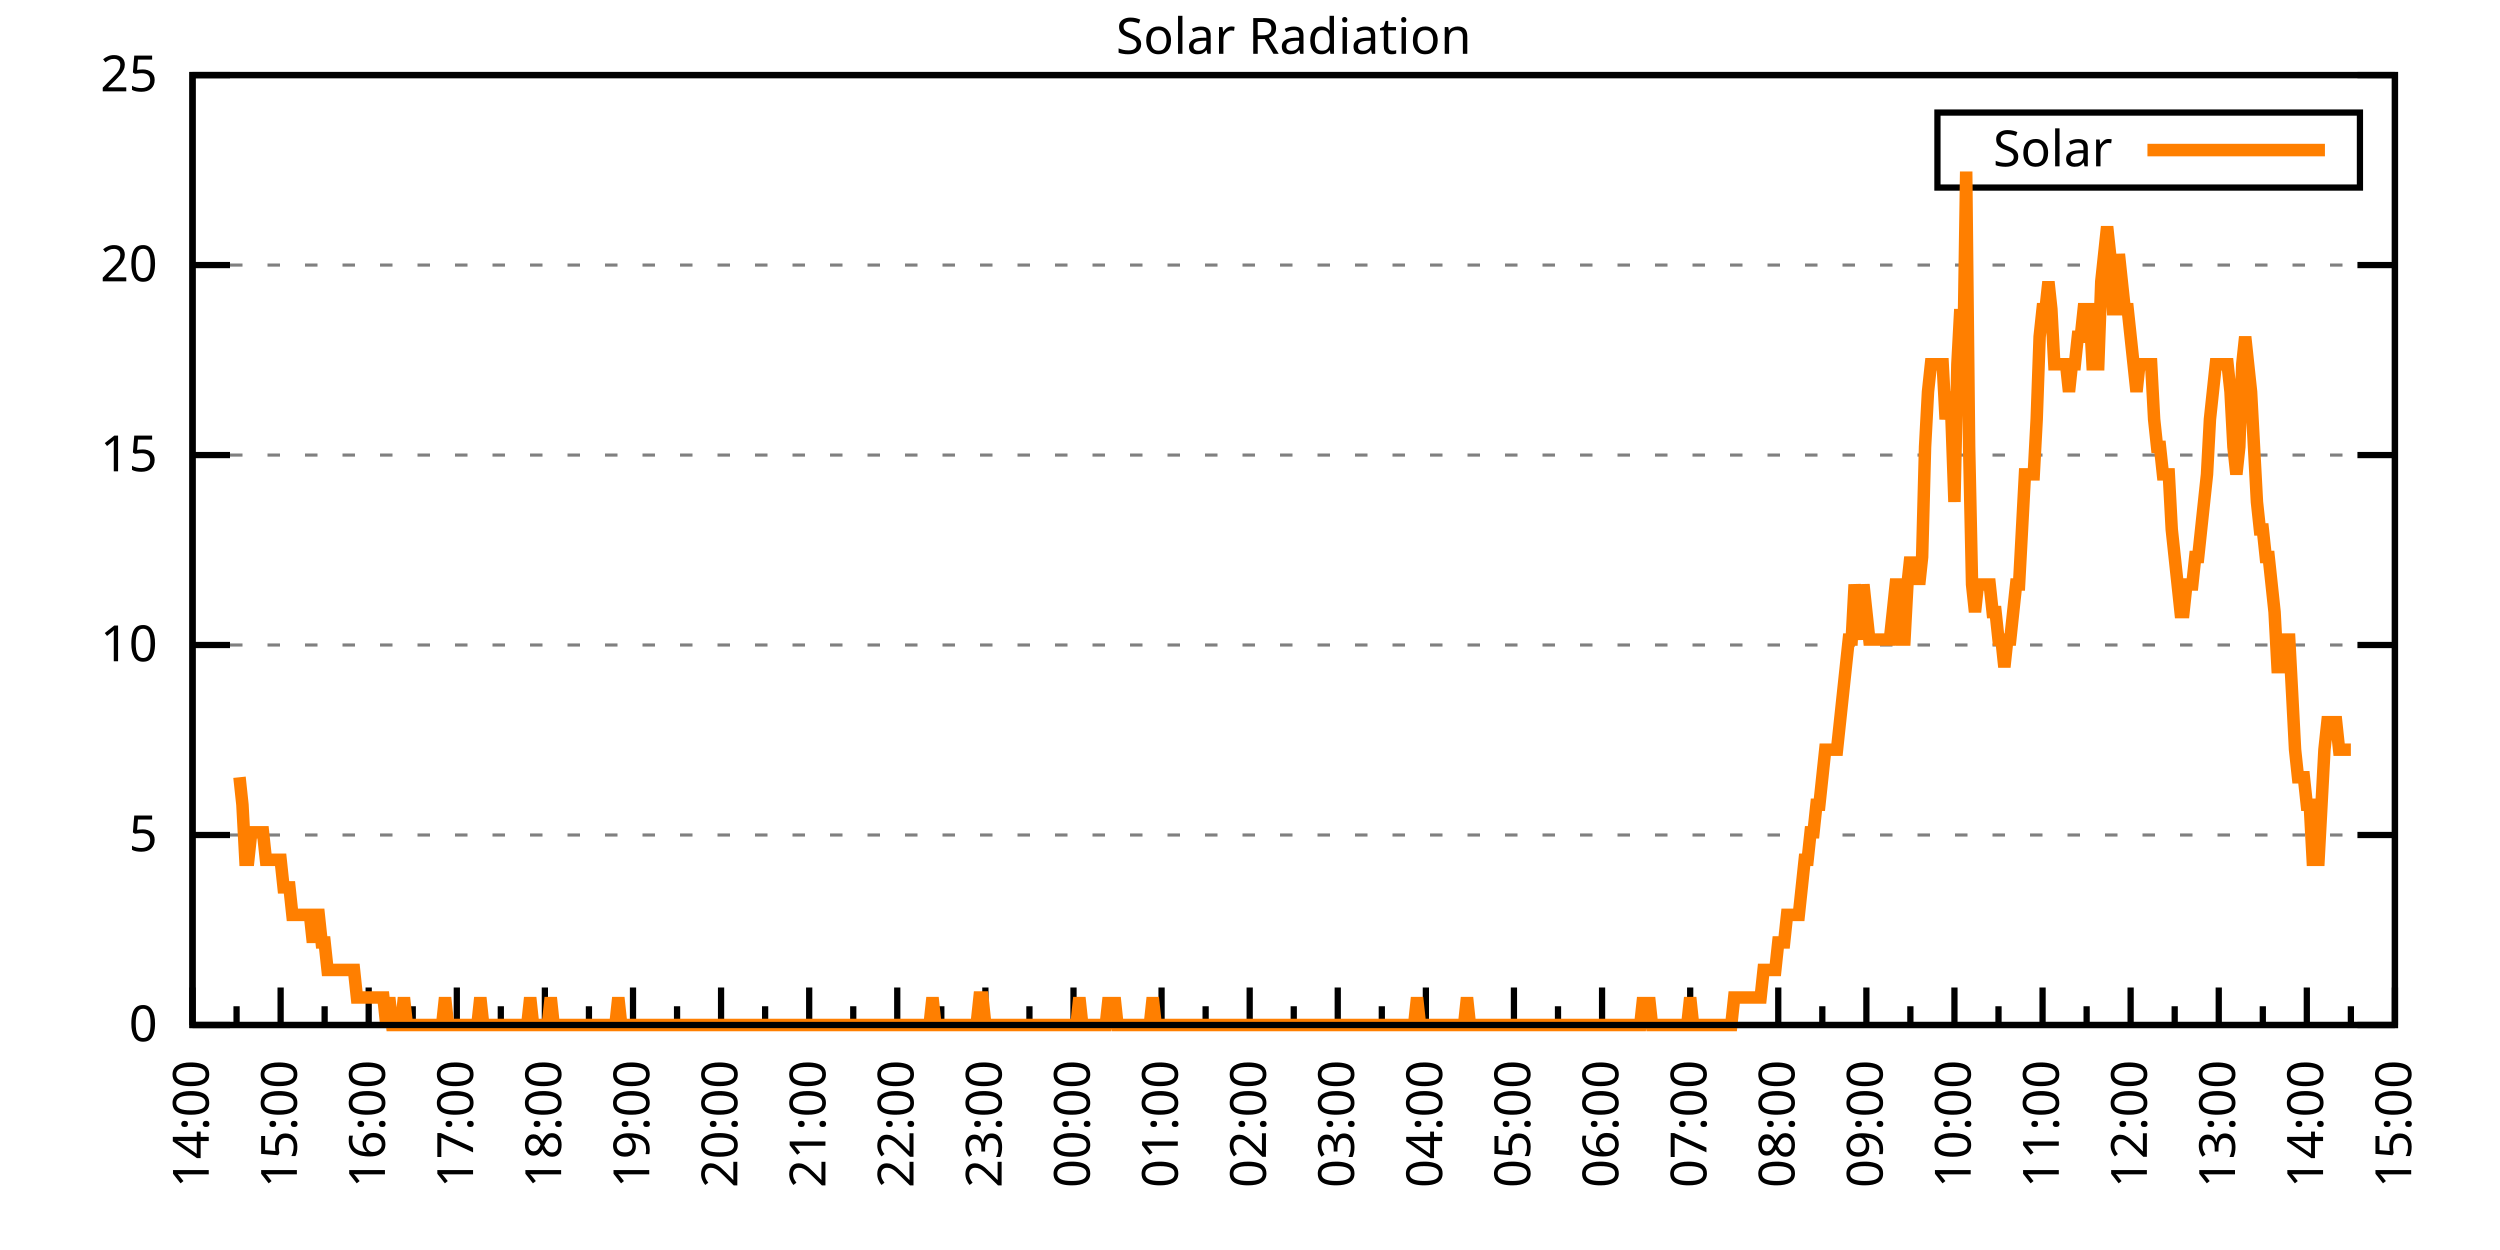
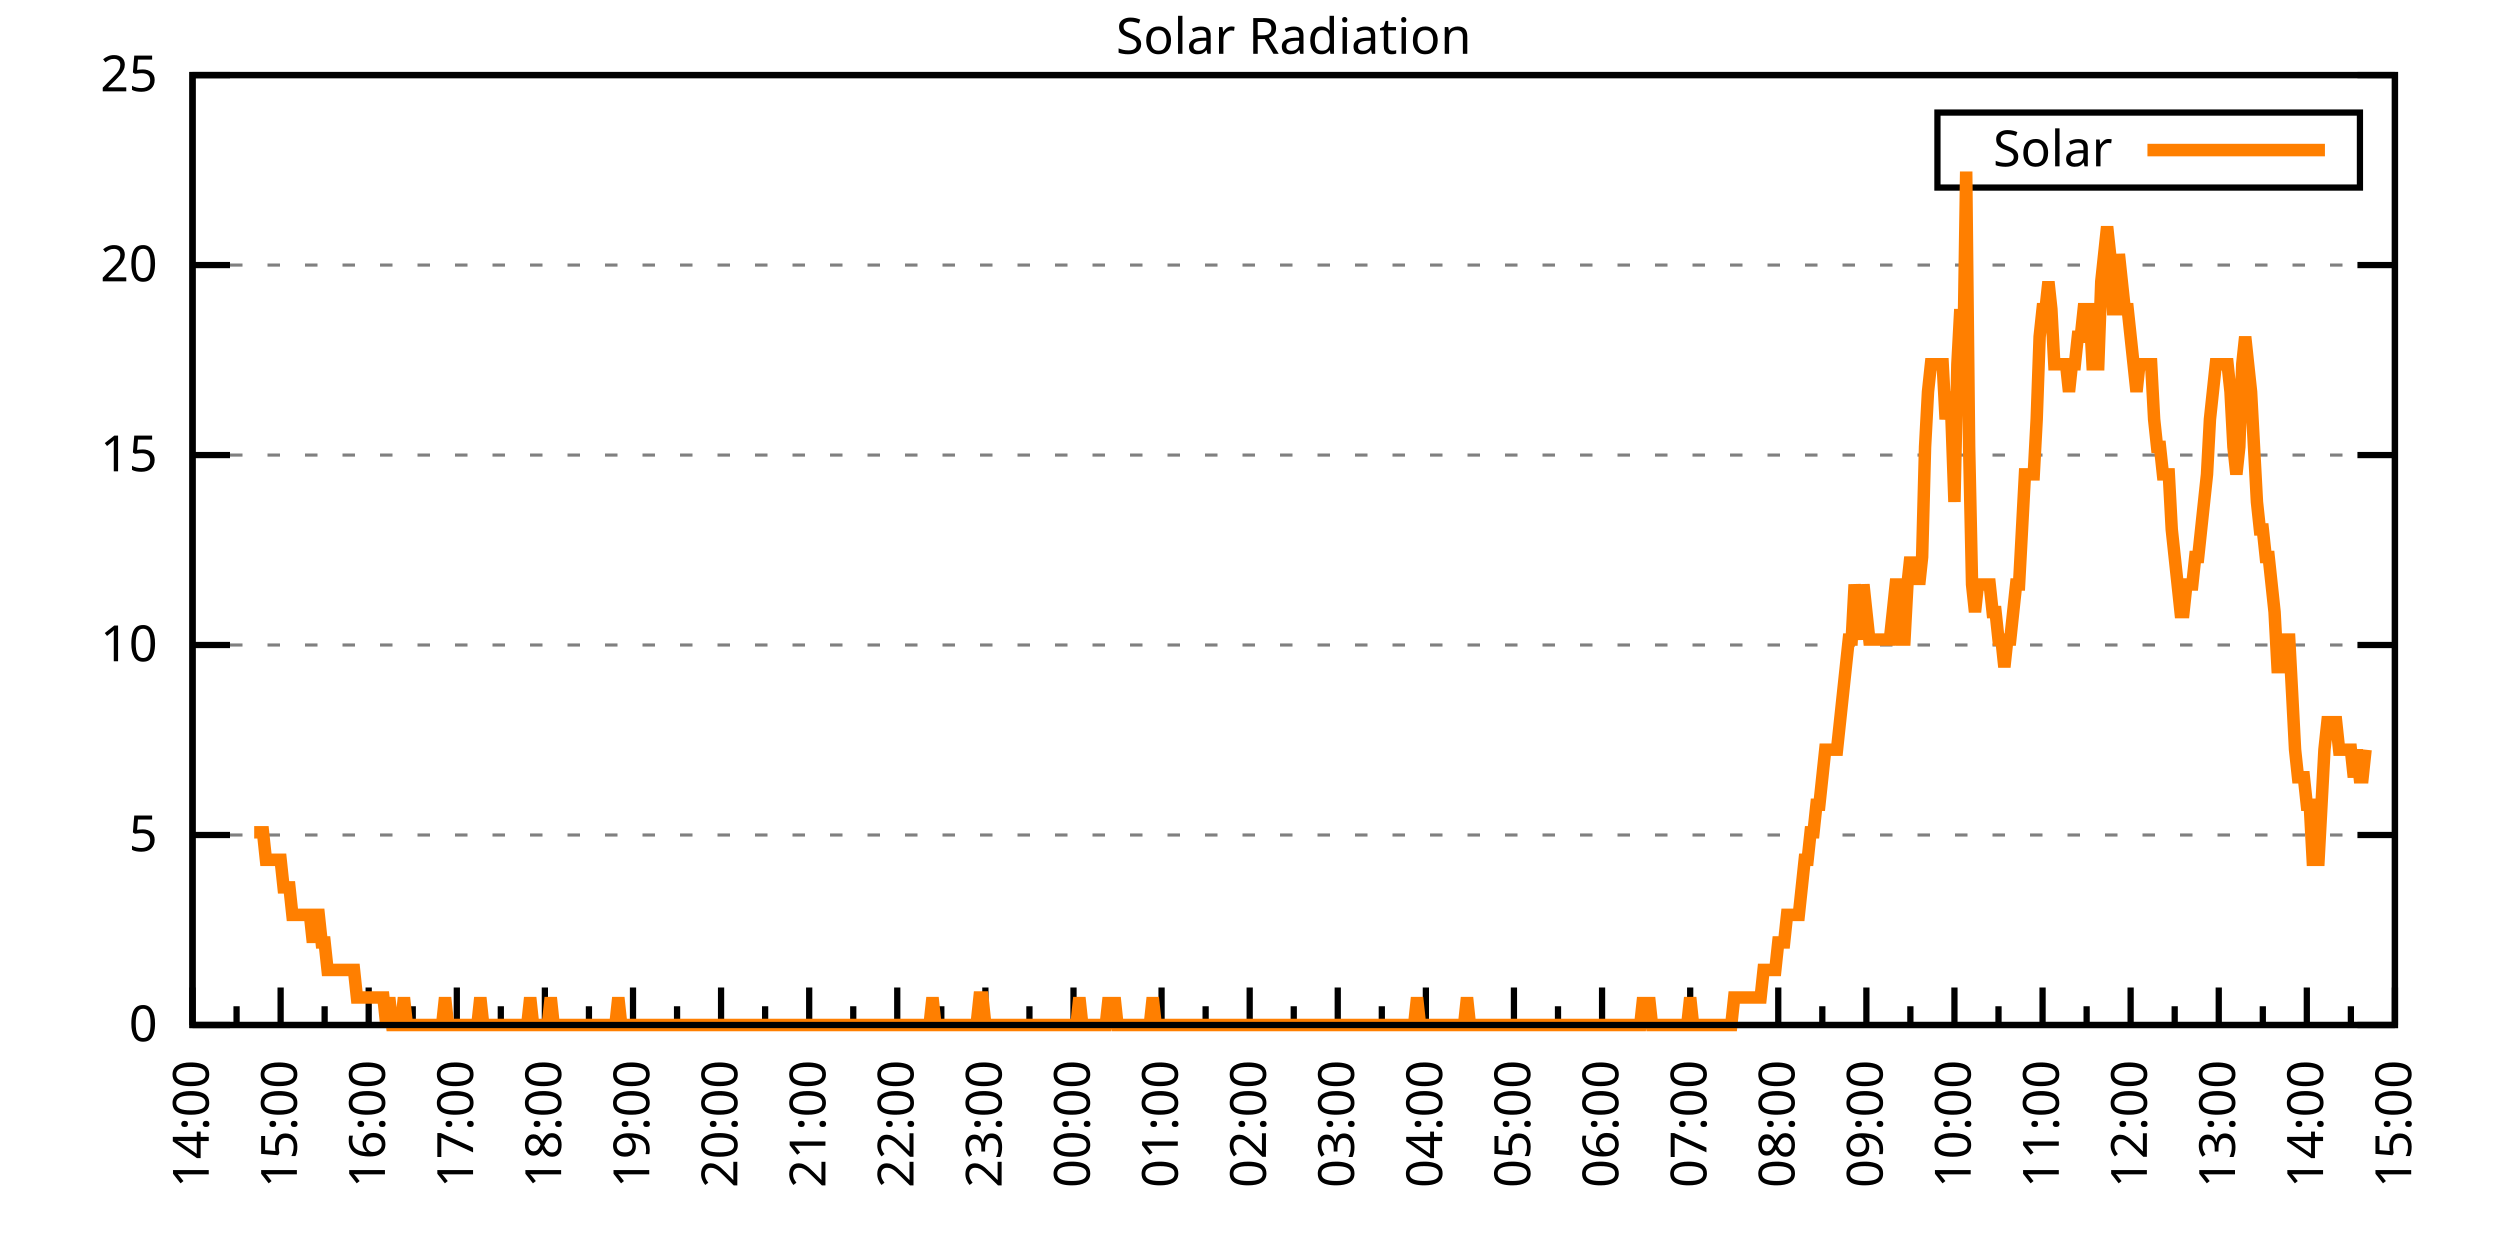
<svg xmlns="http://www.w3.org/2000/svg" xmlns:xlink="http://www.w3.org/1999/xlink" width="400" height="200" viewBox="0 0 400 200">
  <g id="gnuplot_canvas">
    <rect x="0" y="0" width="400" height="200" fill="none" />
    <defs>
      <circle id="gpDot" r="0.5" stroke-width="0.5" stroke="currentColor" />
      <path id="gpPt0" stroke-width="0.333" stroke="currentColor" d="M-1,0 h2 M0,-1 v2" />
      <path id="gpPt1" stroke-width="0.333" stroke="currentColor" d="M-1,-1 L1,1 M1,-1 L-1,1" />
      <path id="gpPt2" stroke-width="0.333" stroke="currentColor" d="M-1,0 L1,0 M0,-1 L0,1 M-1,-1 L1,1 M-1,1 L1,-1" />
      <rect id="gpPt3" stroke-width="0.333" stroke="currentColor" x="-1" y="-1" width="2" height="2" />
      <rect id="gpPt4" stroke-width="0.333" stroke="currentColor" fill="currentColor" x="-1" y="-1" width="2" height="2" />
      <circle id="gpPt5" stroke-width="0.333" stroke="currentColor" cx="0" cy="0" r="1" />
      <use xlink:href="#gpPt5" id="gpPt6" fill="currentColor" stroke="none" />
      <path id="gpPt7" stroke-width="0.333" stroke="currentColor" d="M0,-1.33 L-1.33,0.67 L1.33,0.67 z" />
      <use xlink:href="#gpPt7" id="gpPt8" fill="currentColor" stroke="none" />
      <use xlink:href="#gpPt7" id="gpPt9" stroke="currentColor" transform="rotate(180)" />
      <use xlink:href="#gpPt9" id="gpPt10" fill="currentColor" stroke="none" />
      <use xlink:href="#gpPt3" id="gpPt11" stroke="currentColor" transform="rotate(45)" />
      <use xlink:href="#gpPt11" id="gpPt12" fill="currentColor" stroke="none" />
      <path id="gpPt13" stroke-width="0.333" stroke="currentColor" d="M0,1.330 L1.265,0.411 L0.782,-1.067 L-0.782,-1.076 L-1.265,0.411 z" />
      <use xlink:href="#gpPt13" id="gpPt14" fill="currentColor" stroke="none" />
      <filter id="textbox" filterUnits="objectBoundingBox" x="0" y="0" height="1" width="1">
        <feFlood flood-color="white" flood-opacity="1" result="bgnd" />
        <feComposite in="SourceGraphic" in2="bgnd" operator="atop" />
      </filter>
      <filter id="greybox" filterUnits="objectBoundingBox" x="0" y="0" height="1" width="1">
        <feFlood flood-color="lightgrey" flood-opacity="1" result="grey" />
        <feComposite in="SourceGraphic" in2="grey" operator="atop" />
      </filter>
    </defs>
    <g fill="none" color="white" stroke="currentColor" stroke-width="1.00" stroke-linecap="butt" stroke-linejoin="miter">
</g>
    <g fill="none" color="black" stroke="currentColor" stroke-width="1.00" stroke-linecap="butt" stroke-linejoin="miter">
      <g stroke="none" shape-rendering="crispEdges">
        <polygon fill="rgb(255, 255, 255)" points="30.80,164.00 383.18,164.00 383.18,12.02 30.80,12.02 " />
      </g>
    </g>
    <g fill="none" color="black" stroke="currentColor" stroke-width="1.00" stroke-linecap="butt" stroke-linejoin="miter">
</g>
    <g fill="none" color="black" stroke="black" stroke-width="0.50" stroke-linecap="butt" stroke-linejoin="miter">
</g>
    <g fill="none" color="gray" stroke="currentColor" stroke-width="0.50" stroke-linecap="butt" stroke-linejoin="miter">
      <path stroke="gray" stroke-dasharray="2,4" class="gridline" d="M30.80,164.00 L383.19,164.00  " />
    </g>
    <g fill="none" color="gray" stroke="gray" stroke-width="1.00" stroke-linecap="butt" stroke-linejoin="miter">
</g>
    <g fill="none" color="black" stroke="currentColor" stroke-width="1.00" stroke-linecap="butt" stroke-linejoin="miter">
      <path stroke="black" d="M30.80,164.00 L36.80,164.00 M383.19,164.00 L377.19,164.00  " />
      <g transform="translate(25.20,166.60)" stroke="none" fill="black" font-family="Sans" font-size="8.00" text-anchor="end">
        <text>
          <tspan font-family="Sans"> 0</tspan>
        </text>
      </g>
    </g>
    <g fill="none" color="black" stroke="currentColor" stroke-width="1.00" stroke-linecap="butt" stroke-linejoin="miter">
</g>
    <g fill="none" color="black" stroke="black" stroke-width="0.50" stroke-linecap="butt" stroke-linejoin="miter">
</g>
    <g fill="none" color="gray" stroke="currentColor" stroke-width="0.50" stroke-linecap="butt" stroke-linejoin="miter">
      <path stroke="gray" stroke-dasharray="2,4" class="gridline" d="M30.80,133.60 L383.19,133.60  " />
    </g>
    <g fill="none" color="gray" stroke="gray" stroke-width="1.00" stroke-linecap="butt" stroke-linejoin="miter">
</g>
    <g fill="none" color="black" stroke="currentColor" stroke-width="1.00" stroke-linecap="butt" stroke-linejoin="miter">
      <path stroke="black" d="M30.80,133.60 L36.80,133.60 M383.19,133.60 L377.19,133.60  " />
      <g transform="translate(25.20,136.20)" stroke="none" fill="black" font-family="Sans" font-size="8.00" text-anchor="end">
        <text>
          <tspan font-family="Sans"> 5</tspan>
        </text>
      </g>
    </g>
    <g fill="none" color="black" stroke="currentColor" stroke-width="1.00" stroke-linecap="butt" stroke-linejoin="miter">
</g>
    <g fill="none" color="black" stroke="black" stroke-width="0.50" stroke-linecap="butt" stroke-linejoin="miter">
</g>
    <g fill="none" color="gray" stroke="currentColor" stroke-width="0.50" stroke-linecap="butt" stroke-linejoin="miter">
      <path stroke="gray" stroke-dasharray="2,4" class="gridline" d="M30.80,103.20 L383.19,103.20  " />
    </g>
    <g fill="none" color="gray" stroke="gray" stroke-width="1.00" stroke-linecap="butt" stroke-linejoin="miter">
</g>
    <g fill="none" color="black" stroke="currentColor" stroke-width="1.00" stroke-linecap="butt" stroke-linejoin="miter">
      <path stroke="black" d="M30.80,103.20 L36.80,103.20 M383.19,103.20 L377.19,103.20  " />
      <g transform="translate(25.20,105.80)" stroke="none" fill="black" font-family="Sans" font-size="8.00" text-anchor="end">
        <text>
          <tspan font-family="Sans"> 10</tspan>
        </text>
      </g>
    </g>
    <g fill="none" color="black" stroke="currentColor" stroke-width="1.00" stroke-linecap="butt" stroke-linejoin="miter">
</g>
    <g fill="none" color="black" stroke="black" stroke-width="0.50" stroke-linecap="butt" stroke-linejoin="miter">
</g>
    <g fill="none" color="gray" stroke="currentColor" stroke-width="0.50" stroke-linecap="butt" stroke-linejoin="miter">
      <path stroke="gray" stroke-dasharray="2,4" class="gridline" d="M30.80,72.81 L383.19,72.81  " />
    </g>
    <g fill="none" color="gray" stroke="gray" stroke-width="1.00" stroke-linecap="butt" stroke-linejoin="miter">
</g>
    <g fill="none" color="black" stroke="currentColor" stroke-width="1.00" stroke-linecap="butt" stroke-linejoin="miter">
      <path stroke="black" d="M30.80,72.81 L36.80,72.81 M383.19,72.81 L377.19,72.81  " />
      <g transform="translate(25.20,75.41)" stroke="none" fill="black" font-family="Sans" font-size="8.00" text-anchor="end">
        <text>
          <tspan font-family="Sans"> 15</tspan>
        </text>
      </g>
    </g>
    <g fill="none" color="black" stroke="currentColor" stroke-width="1.00" stroke-linecap="butt" stroke-linejoin="miter">
</g>
    <g fill="none" color="black" stroke="black" stroke-width="0.50" stroke-linecap="butt" stroke-linejoin="miter">
</g>
    <g fill="none" color="gray" stroke="currentColor" stroke-width="0.50" stroke-linecap="butt" stroke-linejoin="miter">
      <path stroke="gray" stroke-dasharray="2,4" class="gridline" d="M30.80,42.41 L383.19,42.41  " />
    </g>
    <g fill="none" color="gray" stroke="gray" stroke-width="1.00" stroke-linecap="butt" stroke-linejoin="miter">
</g>
    <g fill="none" color="black" stroke="currentColor" stroke-width="1.00" stroke-linecap="butt" stroke-linejoin="miter">
      <path stroke="black" d="M30.80,42.41 L36.80,42.41 M383.19,42.41 L377.19,42.41  " />
      <g transform="translate(25.20,45.01)" stroke="none" fill="black" font-family="Sans" font-size="8.00" text-anchor="end">
        <text>
          <tspan font-family="Sans"> 20</tspan>
        </text>
      </g>
    </g>
    <g fill="none" color="black" stroke="currentColor" stroke-width="1.00" stroke-linecap="butt" stroke-linejoin="miter">
</g>
    <g fill="none" color="black" stroke="black" stroke-width="0.50" stroke-linecap="butt" stroke-linejoin="miter">
</g>
    <g fill="none" color="gray" stroke="currentColor" stroke-width="0.50" stroke-linecap="butt" stroke-linejoin="miter">
      <path stroke="gray" stroke-dasharray="2,4" class="gridline" d="M30.80,12.01 L383.19,12.01  " />
    </g>
    <g fill="none" color="gray" stroke="gray" stroke-width="1.00" stroke-linecap="butt" stroke-linejoin="miter">
</g>
    <g fill="none" color="black" stroke="currentColor" stroke-width="1.00" stroke-linecap="butt" stroke-linejoin="miter">
      <path stroke="black" d="M30.80,12.01 L36.80,12.01 M383.19,12.01 L377.19,12.01  " />
      <g transform="translate(25.20,14.61)" stroke="none" fill="black" font-family="Sans" font-size="8.00" text-anchor="end">
        <text>
          <tspan font-family="Sans"> 25</tspan>
        </text>
      </g>
    </g>
    <g fill="none" color="black" stroke="currentColor" stroke-width="1.00" stroke-linecap="butt" stroke-linejoin="miter">
      <path stroke="black" d="M30.80,164.00 L30.80,158.00  " />
      <g transform="translate(33.40,169.60) rotate(270)" stroke="none" fill="black" font-family="Sans" font-size="8.00" text-anchor="end">
        <text>
          <tspan font-family="Sans">14:00</tspan>
        </text>
      </g>
    </g>
    <g fill="none" color="black" stroke="currentColor" stroke-width="1.00" stroke-linecap="butt" stroke-linejoin="miter">
      <path stroke="black" d="M37.85,164.00 L37.85,161.00 M44.90,164.00 L44.90,158.00  " />
      <g transform="translate(47.50,169.60) rotate(270)" stroke="none" fill="black" font-family="Sans" font-size="8.00" text-anchor="end">
        <text>
          <tspan font-family="Sans">15:00</tspan>
        </text>
      </g>
    </g>
    <g fill="none" color="black" stroke="currentColor" stroke-width="1.00" stroke-linecap="butt" stroke-linejoin="miter">
      <path stroke="black" d="M51.94,164.00 L51.94,161.00 M58.99,164.00 L58.99,158.00  " />
      <g transform="translate(61.59,169.60) rotate(270)" stroke="none" fill="black" font-family="Sans" font-size="8.00" text-anchor="end">
        <text>
          <tspan font-family="Sans">16:00</tspan>
        </text>
      </g>
    </g>
    <g fill="none" color="black" stroke="currentColor" stroke-width="1.00" stroke-linecap="butt" stroke-linejoin="miter">
      <path stroke="black" d="M66.04,164.00 L66.04,161.00 M73.09,164.00 L73.09,158.00  " />
      <g transform="translate(75.69,169.60) rotate(270)" stroke="none" fill="black" font-family="Sans" font-size="8.00" text-anchor="end">
        <text>
          <tspan font-family="Sans">17:00</tspan>
        </text>
      </g>
    </g>
    <g fill="none" color="black" stroke="currentColor" stroke-width="1.00" stroke-linecap="butt" stroke-linejoin="miter">
      <path stroke="black" d="M80.13,164.00 L80.13,161.00 M87.18,164.00 L87.18,158.00  " />
      <g transform="translate(89.78,169.60) rotate(270)" stroke="none" fill="black" font-family="Sans" font-size="8.00" text-anchor="end">
        <text>
          <tspan font-family="Sans">18:00</tspan>
        </text>
      </g>
    </g>
    <g fill="none" color="black" stroke="currentColor" stroke-width="1.00" stroke-linecap="butt" stroke-linejoin="miter">
      <path stroke="black" d="M94.23,164.00 L94.23,161.00 M101.28,164.00 L101.28,158.00  " />
      <g transform="translate(103.88,169.60) rotate(270)" stroke="none" fill="black" font-family="Sans" font-size="8.00" text-anchor="end">
        <text>
          <tspan font-family="Sans">19:00</tspan>
        </text>
      </g>
    </g>
    <g fill="none" color="black" stroke="currentColor" stroke-width="1.00" stroke-linecap="butt" stroke-linejoin="miter">
      <path stroke="black" d="M108.33,164.00 L108.33,161.00 M115.37,164.00 L115.37,158.00  " />
      <g transform="translate(117.97,169.60) rotate(270)" stroke="none" fill="black" font-family="Sans" font-size="8.00" text-anchor="end">
        <text>
          <tspan font-family="Sans">20:00</tspan>
        </text>
      </g>
    </g>
    <g fill="none" color="black" stroke="currentColor" stroke-width="1.00" stroke-linecap="butt" stroke-linejoin="miter">
      <path stroke="black" d="M122.42,164.00 L122.42,161.00 M129.47,164.00 L129.47,158.00  " />
      <g transform="translate(132.07,169.60) rotate(270)" stroke="none" fill="black" font-family="Sans" font-size="8.00" text-anchor="end">
        <text>
          <tspan font-family="Sans">21:00</tspan>
        </text>
      </g>
    </g>
    <g fill="none" color="black" stroke="currentColor" stroke-width="1.00" stroke-linecap="butt" stroke-linejoin="miter">
      <path stroke="black" d="M136.52,164.00 L136.52,161.00 M143.56,164.00 L143.56,158.00  " />
      <g transform="translate(146.16,169.60) rotate(270)" stroke="none" fill="black" font-family="Sans" font-size="8.00" text-anchor="end">
        <text>
          <tspan font-family="Sans">22:00</tspan>
        </text>
      </g>
    </g>
    <g fill="none" color="black" stroke="currentColor" stroke-width="1.00" stroke-linecap="butt" stroke-linejoin="miter">
      <path stroke="black" d="M150.61,164.00 L150.61,161.00 M157.66,164.00 L157.66,158.00  " />
      <g transform="translate(160.26,169.60) rotate(270)" stroke="none" fill="black" font-family="Sans" font-size="8.00" text-anchor="end">
        <text>
          <tspan font-family="Sans">23:00</tspan>
        </text>
      </g>
    </g>
    <g fill="none" color="black" stroke="currentColor" stroke-width="1.00" stroke-linecap="butt" stroke-linejoin="miter">
      <path stroke="black" d="M164.71,164.00 L164.71,161.00 M171.76,164.00 L171.76,158.00  " />
      <g transform="translate(174.36,169.60) rotate(270)" stroke="none" fill="black" font-family="Sans" font-size="8.00" text-anchor="end">
        <text>
          <tspan font-family="Sans">00:00</tspan>
        </text>
      </g>
    </g>
    <g fill="none" color="black" stroke="currentColor" stroke-width="1.00" stroke-linecap="butt" stroke-linejoin="miter">
      <path stroke="black" d="M178.80,164.00 L178.80,161.00 M185.85,164.00 L185.85,158.00  " />
      <g transform="translate(188.45,169.60) rotate(270)" stroke="none" fill="black" font-family="Sans" font-size="8.00" text-anchor="end">
        <text>
          <tspan font-family="Sans">01:00</tspan>
        </text>
      </g>
    </g>
    <g fill="none" color="black" stroke="currentColor" stroke-width="1.00" stroke-linecap="butt" stroke-linejoin="miter">
      <path stroke="black" d="M192.90,164.00 L192.90,161.00 M199.95,164.00 L199.95,158.00  " />
      <g transform="translate(202.55,169.60) rotate(270)" stroke="none" fill="black" font-family="Sans" font-size="8.00" text-anchor="end">
        <text>
          <tspan font-family="Sans">02:00</tspan>
        </text>
      </g>
    </g>
    <g fill="none" color="black" stroke="currentColor" stroke-width="1.00" stroke-linecap="butt" stroke-linejoin="miter">
      <path stroke="black" d="M207.00,164.00 L207.00,161.00 M214.04,164.00 L214.04,158.00  " />
      <g transform="translate(216.64,169.60) rotate(270)" stroke="none" fill="black" font-family="Sans" font-size="8.00" text-anchor="end">
        <text>
          <tspan font-family="Sans">03:00</tspan>
        </text>
      </g>
    </g>
    <g fill="none" color="black" stroke="currentColor" stroke-width="1.00" stroke-linecap="butt" stroke-linejoin="miter">
      <path stroke="black" d="M221.09,164.00 L221.09,161.00 M228.14,164.00 L228.14,158.00  " />
      <g transform="translate(230.74,169.60) rotate(270)" stroke="none" fill="black" font-family="Sans" font-size="8.00" text-anchor="end">
        <text>
          <tspan font-family="Sans">04:00</tspan>
        </text>
      </g>
    </g>
    <g fill="none" color="black" stroke="currentColor" stroke-width="1.00" stroke-linecap="butt" stroke-linejoin="miter">
      <path stroke="black" d="M235.19,164.00 L235.19,161.00 M242.23,164.00 L242.23,158.00  " />
      <g transform="translate(244.83,169.60) rotate(270)" stroke="none" fill="black" font-family="Sans" font-size="8.00" text-anchor="end">
        <text>
          <tspan font-family="Sans">05:00</tspan>
        </text>
      </g>
    </g>
    <g fill="none" color="black" stroke="currentColor" stroke-width="1.00" stroke-linecap="butt" stroke-linejoin="miter">
      <path stroke="black" d="M249.28,164.00 L249.28,161.00 M256.33,164.00 L256.33,158.00  " />
      <g transform="translate(258.93,169.60) rotate(270)" stroke="none" fill="black" font-family="Sans" font-size="8.00" text-anchor="end">
        <text>
          <tspan font-family="Sans">06:00</tspan>
        </text>
      </g>
    </g>
    <g fill="none" color="black" stroke="currentColor" stroke-width="1.00" stroke-linecap="butt" stroke-linejoin="miter">
      <path stroke="black" d="M263.38,164.00 L263.38,161.00 M270.43,164.00 L270.43,158.00  " />
      <g transform="translate(273.03,169.60) rotate(270)" stroke="none" fill="black" font-family="Sans" font-size="8.00" text-anchor="end">
        <text>
          <tspan font-family="Sans">07:00</tspan>
        </text>
      </g>
    </g>
    <g fill="none" color="black" stroke="currentColor" stroke-width="1.00" stroke-linecap="butt" stroke-linejoin="miter">
      <path stroke="black" d="M277.47,164.00 L277.47,161.00 M284.52,164.00 L284.52,158.00  " />
      <g transform="translate(287.12,169.60) rotate(270)" stroke="none" fill="black" font-family="Sans" font-size="8.00" text-anchor="end">
        <text>
          <tspan font-family="Sans">08:00</tspan>
        </text>
      </g>
    </g>
    <g fill="none" color="black" stroke="currentColor" stroke-width="1.00" stroke-linecap="butt" stroke-linejoin="miter">
      <path stroke="black" d="M291.57,164.00 L291.57,161.00 M298.62,164.00 L298.62,158.00  " />
      <g transform="translate(301.22,169.60) rotate(270)" stroke="none" fill="black" font-family="Sans" font-size="8.00" text-anchor="end">
        <text>
          <tspan font-family="Sans">09:00</tspan>
        </text>
      </g>
    </g>
    <g fill="none" color="black" stroke="currentColor" stroke-width="1.00" stroke-linecap="butt" stroke-linejoin="miter">
      <path stroke="black" d="M305.66,164.00 L305.66,161.00 M312.71,164.00 L312.71,158.00  " />
      <g transform="translate(315.31,169.60) rotate(270)" stroke="none" fill="black" font-family="Sans" font-size="8.00" text-anchor="end">
        <text>
          <tspan font-family="Sans">10:00</tspan>
        </text>
      </g>
    </g>
    <g fill="none" color="black" stroke="currentColor" stroke-width="1.00" stroke-linecap="butt" stroke-linejoin="miter">
      <path stroke="black" d="M319.76,164.00 L319.76,161.00 M326.81,164.00 L326.81,158.00  " />
      <g transform="translate(329.41,169.60) rotate(270)" stroke="none" fill="black" font-family="Sans" font-size="8.00" text-anchor="end">
        <text>
          <tspan font-family="Sans">11:00</tspan>
        </text>
      </g>
    </g>
    <g fill="none" color="black" stroke="currentColor" stroke-width="1.00" stroke-linecap="butt" stroke-linejoin="miter">
      <path stroke="black" d="M333.86,164.00 L333.86,161.00 M340.90,164.00 L340.90,158.00  " />
      <g transform="translate(343.50,169.60) rotate(270)" stroke="none" fill="black" font-family="Sans" font-size="8.00" text-anchor="end">
        <text>
          <tspan font-family="Sans">12:00</tspan>
        </text>
      </g>
    </g>
    <g fill="none" color="black" stroke="currentColor" stroke-width="1.00" stroke-linecap="butt" stroke-linejoin="miter">
      <path stroke="black" d="M347.95,164.00 L347.95,161.00 M355.00,164.00 L355.00,158.00  " />
      <g transform="translate(357.60,169.60) rotate(270)" stroke="none" fill="black" font-family="Sans" font-size="8.00" text-anchor="end">
        <text>
          <tspan font-family="Sans">13:00</tspan>
        </text>
      </g>
    </g>
    <g fill="none" color="black" stroke="currentColor" stroke-width="1.00" stroke-linecap="butt" stroke-linejoin="miter">
      <path stroke="black" d="M362.05,164.00 L362.05,161.00 M369.09,164.00 L369.09,158.00  " />
      <g transform="translate(371.69,169.60) rotate(270)" stroke="none" fill="black" font-family="Sans" font-size="8.00" text-anchor="end">
        <text>
          <tspan font-family="Sans">14:00</tspan>
        </text>
      </g>
    </g>
    <g fill="none" color="black" stroke="currentColor" stroke-width="1.00" stroke-linecap="butt" stroke-linejoin="miter">
      <path stroke="black" d="M376.14,164.00 L376.14,161.00 M383.19,164.00 L383.19,158.00  " />
      <g transform="translate(385.79,169.60) rotate(270)" stroke="none" fill="black" font-family="Sans" font-size="8.00" text-anchor="end">
        <text>
          <tspan font-family="Sans">15:00</tspan>
        </text>
      </g>
    </g>
    <g fill="none" color="black" stroke="currentColor" stroke-width="1.00" stroke-linecap="butt" stroke-linejoin="miter">
</g>
    <g fill="none" color="black" stroke="currentColor" stroke-width="1.00" stroke-linecap="butt" stroke-linejoin="miter">
      <path stroke="black" d="M30.80,12.01 L30.80,164.00 L383.19,164.00 L383.19,12.01 L30.80,12.01 Z  " />
    </g>
    <g fill="none" color="black" stroke="currentColor" stroke-width="1.00" stroke-linecap="butt" stroke-linejoin="miter">
      <g transform="translate(6.80,88.01) rotate(270)" stroke="none" fill="black" font-family="Sans" font-size="8.00" text-anchor="middle">
        <text />
      </g>
    </g>
    <g fill="none" color="black" stroke="currentColor" stroke-width="1.00" stroke-linecap="butt" stroke-linejoin="miter">
</g>
    <g fill="none" color="black" stroke="currentColor" stroke-width="1.00" stroke-linecap="butt" stroke-linejoin="miter">
      <path stroke="black" d="M309.99,30.01 L309.99,18.01 L377.59,18.01 L377.59,30.01 L309.99,30.01 Z  " />
    </g>
    <g id="Solar_Radiation_plot_1">
      <g fill="none" color="white" stroke="black" stroke-width="2.00" stroke-linecap="butt" stroke-linejoin="miter">
</g>
      <g fill="none" color="black" stroke="currentColor" stroke-width="2.00" stroke-linecap="butt" stroke-linejoin="miter">
        <g transform="translate(337.99,26.61)" stroke="none" fill="black" font-family="Sans" font-size="8.00" text-anchor="end">
          <text>
            <tspan font-family="Sans">Solar</tspan>
          </text>
        </g>
      </g>
      <g fill="none" color="black" stroke="currentColor" stroke-width="2.00" stroke-linecap="butt" stroke-linejoin="miter">
-         <path stroke="rgb(255, 127,   0)" d="M343.59,24.01 L371.99,24.01 M38.32,124.36 L38.79,128.76 L39.26,137.57 L39.73,137.57 L40.20,133.17 L40.67,133.17   L41.14,133.17 L41.61,133.17 L42.08,133.17 L42.55,137.57 L43.02,137.57 L43.49,137.57 L43.96,137.57 L44.43,137.57   L44.90,137.57 L45.37,141.98 L45.84,141.98 L46.31,141.98 L46.78,146.38 L47.24,146.38 L47.71,146.38 L48.18,146.38   L48.65,146.38 L49.12,146.38 L49.59,146.38 L50.06,150.79 L50.53,146.38 L51.00,146.38 L51.47,150.79 L51.94,150.79   L52.41,155.19 L52.88,155.19 L53.35,155.19 L53.82,155.19 L54.29,155.19 L54.76,155.19 L55.23,155.19 L55.70,155.19   L56.17,155.19 L56.64,155.19 L57.11,159.60 L57.58,159.60 L58.05,159.60 L58.52,159.60 L58.99,159.60 L59.46,159.60   L59.93,159.60 L60.40,159.60 L60.87,159.60 L61.34,159.60 L61.81,164.00 L62.28,159.60 L62.75,164.00 L63.22,164.00   L63.69,164.00 L64.16,164.00 L64.63,159.60 L65.10,164.00 L65.57,164.00 L66.04,164.00 L66.51,164.00 L66.98,164.00   L67.45,164.00 L67.92,164.00 L68.39,164.00 L68.86,164.00 L69.33,164.00 L69.80,164.00 L70.27,164.00 L70.74,164.00   L71.21,159.60 L71.68,164.00 L72.15,164.00 L72.62,164.00 L73.09,164.00 L73.56,164.00 L74.03,164.00 L74.50,164.00   L74.97,164.00 L75.44,164.00 L75.91,164.00 L76.38,164.00 L76.85,159.60 L77.32,164.00 L77.79,164.00 L78.26,164.00   L78.73,164.00 L79.19,164.00 L79.66,164.00 L80.13,164.00 L80.60,164.00 L81.07,164.00 L81.54,164.00 L82.01,164.00   L82.48,164.00 L82.95,164.00 L83.42,164.00 L83.89,164.00 L84.36,164.00 L84.83,159.60 L85.30,164.00 L85.77,164.00   L86.24,164.00 L86.71,164.00 L87.18,164.00 L87.65,164.00 L88.12,159.60 L88.59,164.00 L89.06,164.00 L89.53,164.00   L90.00,164.00 L90.47,164.00 L90.94,164.00 L91.41,164.00 L91.88,164.00 L92.35,164.00 L92.82,164.00 L93.29,164.00   L93.76,164.00 L94.23,164.00 L94.70,164.00 L95.17,164.00 L95.64,164.00 L96.11,164.00 L96.58,164.00 L97.05,164.00   L97.52,164.00 L97.99,164.00 L98.46,164.00 L98.93,159.60 L99.40,164.00 L99.87,164.00 L100.34,164.00 L100.81,164.00   L101.28,164.00 L101.75,164.00 L102.22,164.00 L102.69,164.00 L103.16,164.00 L103.63,164.00 L104.10,164.00 L104.57,164.00   L105.04,164.00 L105.51,164.00 L105.98,164.00 L106.45,164.00 L106.92,164.00 L107.39,164.00 L107.86,164.00 L108.33,164.00   L108.80,164.00 L109.27,164.00 L109.74,164.00 L110.21,164.00 L110.68,164.00 L111.14,164.00 L111.61,164.00 L112.08,164.00   L112.55,164.00 L113.02,164.00 L113.49,164.00 L113.96,164.00 L114.43,164.00 L114.90,164.00 L115.37,164.00 L115.84,164.00   L116.31,164.00 L116.78,164.00 L117.25,164.00 L117.72,164.00 L118.19,164.00 L118.66,164.00 L119.13,164.00 L119.60,164.00   L120.07,164.00 L120.54,164.00 L121.01,164.00 L121.48,164.00 L121.95,164.00 L122.42,164.00 L122.89,164.00 L123.36,164.00   L123.83,164.00 L124.30,164.00 L124.77,164.00 L125.24,164.00 L125.71,164.00 L126.18,164.00 L126.65,164.00 L127.12,164.00   L127.59,164.00 L128.06,164.00 L128.53,164.00 L129.00,164.00 L129.47,164.00 L129.94,164.00 L130.41,164.00 L130.88,164.00   L131.35,164.00 L131.82,164.00 L132.29,164.00 L132.76,164.00 L133.23,164.00 L133.70,164.00 L134.17,164.00 L134.64,164.00   L135.11,164.00 L135.58,164.00 L136.05,164.00 L136.52,164.00 L136.99,164.00 L137.46,164.00 L137.93,164.00 L138.40,164.00   L138.87,164.00 L139.34,164.00 L139.81,164.00 L140.28,164.00 L140.75,164.00 L141.22,164.00 L141.69,164.00 L142.16,164.00   L142.63,164.00 L143.09,164.00 L143.56,164.00 L144.03,164.00 L144.50,164.00 L144.97,164.00 L145.44,164.00 L145.91,164.00   L146.38,164.00 L146.85,164.00 L147.32,164.00 L147.79,164.00 L148.26,164.00 L148.73,164.00 L149.20,159.60 L149.67,164.00   L150.14,164.00 L150.61,164.00 L151.08,164.00 L151.55,164.00 L152.02,164.00 L152.49,164.00 L152.96,164.00 L153.43,164.00   L153.90,164.00 L154.37,164.00 L154.84,164.00 L155.31,164.00 L155.78,164.00 L156.25,164.00 L156.72,159.60 L157.19,159.60   L157.66,164.00 L158.13,164.00 L158.60,164.00 L159.07,164.00 L159.54,164.00 L160.01,164.00 L160.48,164.00 L160.95,164.00   L161.42,164.00 L161.89,164.00 L162.36,164.00 L162.83,164.00 L163.30,164.00 L163.77,164.00 L164.24,164.00 L164.71,164.00   L165.18,164.00 L165.65,164.00 L166.12,164.00 L166.59,164.00 L167.06,164.00 L167.53,164.00 L168.00,164.00 L168.47,164.00   L168.94,164.00 L169.41,164.00 L169.88,164.00 L170.35,164.00 L170.82,164.00 L171.29,164.00 L171.76,164.00 L172.23,164.00   L172.70,159.60 L173.17,164.00 L173.64,164.00 L174.11,164.00 L174.58,164.00 L175.04,164.00 L175.51,164.00 L175.98,164.00   L176.45,164.00 L176.92,164.00 L177.39,159.60 L177.86,164.00 L178.33,159.60 L178.80,164.00 L179.27,164.00 L179.74,164.00   L180.21,164.00 L180.68,164.00 L181.15,164.00 L181.62,164.00 L182.09,164.00 L182.56,164.00 L183.03,164.00 L183.50,164.00   L183.97,164.00 L184.44,159.60 L184.91,164.00 L185.38,164.00 L185.85,164.00 L186.32,164.00 L186.79,164.00 L187.26,164.00   L187.73,164.00 L188.20,164.00 L188.67,164.00 L189.14,164.00 L189.61,164.00 L190.08,164.00 L190.55,164.00 L191.02,164.00   L191.49,164.00 L191.96,164.00 L192.43,164.00 L192.90,164.00 L193.37,164.00 L193.84,164.00 L194.31,164.00 L194.78,164.00   L195.25,164.00 L195.72,164.00 L196.19,164.00 L196.66,164.00 L197.13,164.00 L197.60,164.00 L198.07,164.00 L198.54,164.00   L199.01,164.00 L199.48,164.00 L199.95,164.00 L200.42,164.00 L200.89,164.00 L201.36,164.00 L201.83,164.00 L202.30,164.00   L202.77,164.00 L203.24,164.00 L203.71,164.00 L204.18,164.00 L204.65,164.00 L205.12,164.00 L205.59,164.00 L206.06,164.00   L206.53,164.00 L207.00,164.00 L207.46,164.00 L207.93,164.00 L208.40,164.00 L208.87,164.00 L209.34,164.00 L209.81,164.00   L210.28,164.00 L210.75,164.00 L211.22,164.00 L211.69,164.00 L212.16,164.00 L212.63,164.00 L213.10,164.00 L213.57,164.00   L214.04,164.00 L214.51,164.00 L214.98,164.00 L215.45,164.00 L215.92,164.00 L216.39,164.00 L216.86,164.00 L217.33,164.00   L217.80,164.00 L218.27,164.00 L218.74,164.00 L219.21,164.00 L219.68,164.00 L220.15,164.00 L220.62,164.00 L221.09,164.00   L221.56,164.00 L222.03,164.00 L222.50,164.00 L222.97,164.00 L223.44,164.00 L223.91,164.00 L224.38,164.00 L224.85,164.00   L225.32,164.00 L225.79,164.00 L226.26,164.00 L226.73,159.60 L227.20,164.00 L227.67,164.00 L228.14,164.00 L228.61,164.00   L229.08,164.00 L229.55,164.00 L230.02,164.00 L230.49,164.00 L230.96,164.00 L231.43,164.00 L231.90,164.00 L232.37,164.00   L232.84,164.00 L233.31,164.00 L233.78,164.00 L234.25,164.00 L234.72,159.60 L235.19,164.00 L235.66,164.00 L236.13,164.00   L236.60,164.00 L237.07,164.00 L237.54,164.00 L238.01,164.00 L238.48,164.00 L238.95,164.00 L239.41,164.00 L239.88,164.00   L240.35,164.00 L240.82,164.00 L241.29,164.00 L241.76,164.00 L242.23,164.00 L242.70,164.00 L243.17,164.00 L243.64,164.00   L244.11,164.00 L244.58,164.00 L245.05,164.00 L245.52,164.00 L245.99,164.00 L246.46,164.00 L246.93,164.00 L247.40,164.00   L247.87,164.00 L248.34,164.00 L248.81,164.00 L249.28,164.00 L249.75,164.00 L250.22,164.00 L250.69,164.00 L251.16,164.00   L251.63,164.00 L252.10,164.00 L252.57,164.00 L253.04,164.00 L253.51,164.00 L253.98,164.00 L254.45,164.00 L254.92,164.00   L255.39,164.00 L255.86,164.00 L256.33,164.00 L256.80,164.00 L257.27,164.00 L257.74,164.00 L258.21,164.00 L258.68,164.00   L259.15,164.00 L259.62,164.00 L260.09,164.00 L260.56,164.00 L261.03,164.00 L261.50,164.00 L261.97,164.00 L262.44,164.00   L262.91,159.60 L263.38,164.00 L263.85,159.60 L264.32,164.00 L264.79,164.00 L265.26,164.00 L265.73,164.00 L266.20,164.00   L266.67,164.00 L267.14,164.00 L267.61,164.00 L268.08,164.00 L268.55,164.00 L269.02,164.00 L269.49,164.00 L269.96,164.00   L270.43,159.60 L270.90,164.00 L271.36,164.00 L271.83,164.00 L272.30,164.00 L272.77,164.00 L273.24,164.00 L273.71,164.00   L274.18,164.00 L274.65,164.00 L275.12,164.00 L275.59,164.00 L276.06,164.00 L276.53,164.00 L277.00,164.00 L277.47,159.60   L277.94,159.60 L278.41,159.60 L278.88,159.60 L279.35,159.60 L279.82,159.60 L280.29,159.60 L280.76,159.60 L281.23,159.60   L281.70,159.60 L282.17,155.19 L282.64,155.19 L283.11,155.19 L283.58,155.19 L284.05,155.19 L284.52,150.79 L284.99,150.79   L285.46,150.79 L285.93,146.38 L286.40,146.38 L286.87,146.38 L287.34,146.38 L287.81,146.38 L288.28,141.98 L288.75,137.57   L289.22,137.57 L289.69,133.17 L290.16,133.17 L290.63,128.76 L291.10,128.76 L291.57,124.36 L292.04,119.95 L292.51,119.95   L292.98,119.95 L293.45,119.95 L293.92,119.95 L294.39,115.55 L294.86,111.14 L295.33,106.74 L295.80,102.33 L296.27,102.33   L296.74,93.52 L297.21,97.93 L297.68,102.33 L298.15,93.52 L298.62,97.93 L299.09,102.33 L299.56,102.33 L300.03,102.33   L300.50,102.33 L300.97,102.33 L301.44,102.33 L301.91,102.33 L302.38,102.33 L302.85,97.93 L303.31,93.52 L303.78,93.52   L304.25,102.33 L304.72,102.33 L305.19,93.52 L305.66,89.12 L306.13,93.52 L306.60,89.12 L307.07,93.52 L307.54,89.12   L308.01,71.50 L308.48,62.69 L308.95,58.28 L309.42,58.28 L309.89,58.28 L310.36,58.28 L310.83,58.28 L311.30,67.09   L311.77,62.69 L312.24,67.09 L312.71,80.31 L313.18,58.28 L313.65,49.47 L314.12,58.28 L314.59,27.45 L315.06,71.50   L315.53,93.52 L316.00,97.93 L316.47,93.52 L316.94,93.52 L317.41,93.52 L317.88,93.52 L318.35,93.52 L318.82,97.93   L319.29,97.93 L319.76,102.33 L320.23,102.33 L320.70,106.74 L321.17,102.33 L321.64,102.33 L322.11,97.93 L322.58,93.52   L323.05,93.52 L323.52,84.71 L323.99,75.90 L324.46,75.90 L324.93,75.90 L325.40,75.90 L325.87,67.09 L326.34,53.88   L326.81,49.47 L327.28,49.47 L327.75,45.07 L328.22,49.47 L328.69,58.28 L329.16,58.28 L329.63,58.28 L330.10,58.28   L330.57,58.28 L331.04,62.69 L331.51,58.28 L331.98,58.28 L332.45,53.88 L332.92,53.88 L333.39,49.47 L333.86,49.47   L334.33,49.47 L334.80,58.28 L335.26,58.28 L335.73,58.28 L336.20,45.07 L336.67,40.66 L337.14,36.26 L337.61,40.66   L338.08,49.47 L338.55,49.47 L339.02,40.66 L339.49,45.07 L339.96,49.47 L340.43,49.47 L340.90,53.88 L341.37,58.28   L341.84,62.69 L342.31,58.28 L342.78,58.28 L343.25,58.28 L343.72,58.28 L344.19,58.28 L344.66,67.09 L345.13,71.50   L345.60,71.50 L346.07,75.90 L346.54,75.90 L347.01,75.90 L347.48,84.71 L347.95,89.12 L348.42,93.52 L348.89,97.93   L349.36,97.93 L349.83,93.52 L350.30,93.52 L350.77,93.52 L351.24,89.12 L351.71,89.12 L352.18,84.71 L352.65,80.31   L353.12,75.90 L353.59,67.09 L354.06,62.69 L354.53,58.28 L355.00,58.28 L355.47,58.28 L355.94,58.28 L356.41,58.28   L356.88,62.69 L357.35,71.50 L357.82,75.90 L358.29,71.50 L358.76,58.28 L359.23,53.88 L359.70,58.28 L360.17,62.69   L360.64,71.50 L361.11,80.31 L361.58,84.71 L362.05,84.71 L362.52,89.12 L362.99,89.12 L363.46,93.52 L363.93,97.93   L364.40,106.74 L364.87,106.74 L365.34,102.33 L365.81,102.33 L366.28,102.33 L366.75,111.14 L367.21,119.95 L367.68,124.36   L368.15,124.36 L368.62,124.36 L369.09,128.76 L369.56,128.76 L370.03,137.57 L370.50,137.57 L370.97,137.57 L371.44,128.76   L371.91,119.95 L372.38,115.55 L372.85,115.55 L373.32,115.55 L373.79,115.55 L374.26,119.95 L374.73,119.95 L375.20,119.95   L375.67,119.95 L376.14,119.95  " />
+         <path stroke="rgb(255, 127,   0)" d="M343.59,24.01 L371.99,24.01 M40.67,133.17 L41.14,133.17 L41.61,133.17 L42.08,133.17 L42.55,137.57 L43.02,137.57   L43.49,137.57 L43.96,137.57 L44.43,137.57 L44.90,137.57 L45.37,141.98 L45.84,141.98 L46.31,141.98 L46.78,146.38   L47.24,146.38 L47.71,146.38 L48.18,146.38 L48.65,146.38 L49.12,146.38 L49.59,146.38 L50.06,150.79 L50.53,146.38   L51.00,146.38 L51.47,150.79 L51.94,150.79 L52.41,155.19 L52.88,155.19 L53.35,155.19 L53.82,155.19 L54.29,155.19   L54.76,155.19 L55.23,155.19 L55.70,155.19 L56.17,155.19 L56.64,155.19 L57.11,159.60 L57.58,159.60 L58.05,159.60   L58.52,159.60 L58.99,159.60 L59.46,159.60 L59.93,159.60 L60.40,159.60 L60.87,159.60 L61.34,159.60 L61.81,164.00   L62.28,159.60 L62.75,164.00 L63.22,164.00 L63.69,164.00 L64.16,164.00 L64.63,159.60 L65.10,164.00 L65.57,164.00   L66.04,164.00 L66.51,164.00 L66.98,164.00 L67.45,164.00 L67.92,164.00 L68.39,164.00 L68.86,164.00 L69.33,164.00   L69.80,164.00 L70.27,164.00 L70.74,164.00 L71.21,159.60 L71.68,164.00 L72.15,164.00 L72.62,164.00 L73.09,164.00   L73.56,164.00 L74.03,164.00 L74.50,164.00 L74.97,164.00 L75.44,164.00 L75.91,164.00 L76.38,164.00 L76.85,159.60   L77.32,164.00 L77.79,164.00 L78.26,164.00 L78.73,164.00 L79.19,164.00 L79.66,164.00 L80.13,164.00 L80.60,164.00   L81.07,164.00 L81.54,164.00 L82.01,164.00 L82.48,164.00 L82.95,164.00 L83.42,164.00 L83.89,164.00 L84.36,164.00   L84.83,159.60 L85.30,164.00 L85.77,164.00 L86.24,164.00 L86.71,164.00 L87.18,164.00 L87.65,164.00 L88.12,159.60   L88.59,164.00 L89.06,164.00 L89.53,164.00 L90.00,164.00 L90.47,164.00 L90.94,164.00 L91.41,164.00 L91.88,164.00   L92.35,164.00 L92.82,164.00 L93.29,164.00 L93.76,164.00 L94.23,164.00 L94.70,164.00 L95.17,164.00 L95.64,164.00   L96.11,164.00 L96.58,164.00 L97.05,164.00 L97.52,164.00 L97.99,164.00 L98.46,164.00 L98.93,159.60 L99.40,164.00   L99.87,164.00 L100.34,164.00 L100.81,164.00 L101.28,164.00 L101.75,164.00 L102.22,164.00 L102.69,164.00 L103.16,164.00   L103.63,164.00 L104.10,164.00 L104.57,164.00 L105.04,164.00 L105.51,164.00 L105.98,164.00 L106.45,164.00 L106.92,164.00   L107.39,164.00 L107.86,164.00 L108.33,164.00 L108.80,164.00 L109.27,164.00 L109.74,164.00 L110.21,164.00 L110.68,164.00   L111.14,164.00 L111.61,164.00 L112.08,164.00 L112.55,164.00 L113.02,164.00 L113.49,164.00 L113.96,164.00 L114.43,164.00   L114.90,164.00 L115.37,164.00 L115.84,164.00 L116.31,164.00 L116.78,164.00 L117.25,164.00 L117.72,164.00 L118.19,164.00   L118.66,164.00 L119.13,164.00 L119.60,164.00 L120.07,164.00 L120.54,164.00 L121.01,164.00 L121.48,164.00 L121.95,164.00   L122.42,164.00 L122.89,164.00 L123.36,164.00 L123.83,164.00 L124.30,164.00 L124.77,164.00 L125.24,164.00 L125.71,164.00   L126.18,164.00 L126.65,164.00 L127.12,164.00 L127.59,164.00 L128.06,164.00 L128.53,164.00 L129.00,164.00 L129.47,164.00   L129.94,164.00 L130.41,164.00 L130.88,164.00 L131.35,164.00 L131.82,164.00 L132.29,164.00 L132.76,164.00 L133.23,164.00   L133.70,164.00 L134.17,164.00 L134.64,164.00 L135.11,164.00 L135.58,164.00 L136.05,164.00 L136.52,164.00 L136.99,164.00   L137.46,164.00 L137.93,164.00 L138.40,164.00 L138.87,164.00 L139.34,164.00 L139.81,164.00 L140.28,164.00 L140.75,164.00   L141.22,164.00 L141.69,164.00 L142.16,164.00 L142.63,164.00 L143.09,164.00 L143.56,164.00 L144.03,164.00 L144.50,164.00   L144.97,164.00 L145.44,164.00 L145.91,164.00 L146.38,164.00 L146.85,164.00 L147.32,164.00 L147.79,164.00 L148.26,164.00   L148.73,164.00 L149.20,159.60 L149.67,164.00 L150.14,164.00 L150.61,164.00 L151.08,164.00 L151.55,164.00 L152.02,164.00   L152.49,164.00 L152.96,164.00 L153.43,164.00 L153.90,164.00 L154.37,164.00 L154.84,164.00 L155.31,164.00 L155.78,164.00   L156.25,164.00 L156.72,159.60 L157.19,159.60 L157.66,164.00 L158.13,164.00 L158.60,164.00 L159.07,164.00 L159.54,164.00   L160.01,164.00 L160.48,164.00 L160.95,164.00 L161.42,164.00 L161.89,164.00 L162.36,164.00 L162.83,164.00 L163.30,164.00   L163.77,164.00 L164.24,164.00 L164.71,164.00 L165.18,164.00 L165.65,164.00 L166.12,164.00 L166.59,164.00 L167.06,164.00   L167.53,164.00 L168.00,164.00 L168.47,164.00 L168.94,164.00 L169.41,164.00 L169.88,164.00 L170.35,164.00 L170.82,164.00   L171.29,164.00 L171.76,164.00 L172.23,164.00 L172.70,159.60 L173.17,164.00 L173.64,164.00 L174.11,164.00 L174.58,164.00   L175.04,164.00 L175.51,164.00 L175.98,164.00 L176.45,164.00 L176.92,164.00 L177.39,159.60 L177.86,164.00 L178.33,159.60   L178.80,164.00 L179.27,164.00 L179.74,164.00 L180.21,164.00 L180.68,164.00 L181.15,164.00 L181.62,164.00 L182.09,164.00   L182.56,164.00 L183.03,164.00 L183.50,164.00 L183.97,164.00 L184.44,159.60 L184.91,164.00 L185.38,164.00 L185.85,164.00   L186.32,164.00 L186.79,164.00 L187.26,164.00 L187.73,164.00 L188.20,164.00 L188.67,164.00 L189.14,164.00 L189.61,164.00   L190.08,164.00 L190.55,164.00 L191.02,164.00 L191.49,164.00 L191.96,164.00 L192.43,164.00 L192.90,164.00 L193.37,164.00   L193.84,164.00 L194.31,164.00 L194.78,164.00 L195.25,164.00 L195.72,164.00 L196.19,164.00 L196.66,164.00 L197.13,164.00   L197.60,164.00 L198.07,164.00 L198.54,164.00 L199.01,164.00 L199.48,164.00 L199.95,164.00 L200.42,164.00 L200.89,164.00   L201.36,164.00 L201.83,164.00 L202.30,164.00 L202.77,164.00 L203.24,164.00 L203.71,164.00 L204.18,164.00 L204.65,164.00   L205.12,164.00 L205.59,164.00 L206.06,164.00 L206.53,164.00 L207.00,164.00 L207.46,164.00 L207.93,164.00 L208.40,164.00   L208.87,164.00 L209.34,164.00 L209.81,164.00 L210.28,164.00 L210.75,164.00 L211.22,164.00 L211.69,164.00 L212.16,164.00   L212.63,164.00 L213.10,164.00 L213.57,164.00 L214.04,164.00 L214.51,164.00 L214.98,164.00 L215.45,164.00 L215.92,164.00   L216.39,164.00 L216.86,164.00 L217.33,164.00 L217.80,164.00 L218.27,164.00 L218.74,164.00 L219.21,164.00 L219.68,164.00   L220.15,164.00 L220.62,164.00 L221.09,164.00 L221.56,164.00 L222.03,164.00 L222.50,164.00 L222.97,164.00 L223.44,164.00   L223.91,164.00 L224.38,164.00 L224.85,164.00 L225.32,164.00 L225.79,164.00 L226.26,164.00 L226.73,159.60 L227.20,164.00   L227.67,164.00 L228.14,164.00 L228.61,164.00 L229.08,164.00 L229.55,164.00 L230.02,164.00 L230.49,164.00 L230.96,164.00   L231.43,164.00 L231.90,164.00 L232.37,164.00 L232.84,164.00 L233.31,164.00 L233.78,164.00 L234.25,164.00 L234.72,159.60   L235.19,164.00 L235.66,164.00 L236.13,164.00 L236.60,164.00 L237.07,164.00 L237.54,164.00 L238.01,164.00 L238.48,164.00   L238.95,164.00 L239.41,164.00 L239.88,164.00 L240.35,164.00 L240.82,164.00 L241.29,164.00 L241.76,164.00 L242.23,164.00   L242.70,164.00 L243.17,164.00 L243.64,164.00 L244.11,164.00 L244.58,164.00 L245.05,164.00 L245.52,164.00 L245.99,164.00   L246.46,164.00 L246.93,164.00 L247.40,164.00 L247.87,164.00 L248.34,164.00 L248.81,164.00 L249.28,164.00 L249.75,164.00   L250.22,164.00 L250.69,164.00 L251.16,164.00 L251.63,164.00 L252.10,164.00 L252.57,164.00 L253.04,164.00 L253.51,164.00   L253.98,164.00 L254.45,164.00 L254.92,164.00 L255.39,164.00 L255.86,164.00 L256.33,164.00 L256.80,164.00 L257.27,164.00   L257.74,164.00 L258.21,164.00 L258.68,164.00 L259.15,164.00 L259.62,164.00 L260.09,164.00 L260.56,164.00 L261.03,164.00   L261.50,164.00 L261.97,164.00 L262.44,164.00 L262.91,159.60 L263.38,164.00 L263.85,159.60 L264.32,164.00 L264.79,164.00   L265.26,164.00 L265.73,164.00 L266.20,164.00 L266.67,164.00 L267.14,164.00 L267.61,164.00 L268.08,164.00 L268.55,164.00   L269.02,164.00 L269.49,164.00 L269.96,164.00 L270.43,159.60 L270.90,164.00 L271.36,164.00 L271.83,164.00 L272.30,164.00   L272.77,164.00 L273.24,164.00 L273.71,164.00 L274.18,164.00 L274.65,164.00 L275.12,164.00 L275.59,164.00 L276.06,164.00   L276.53,164.00 L277.00,164.00 L277.47,159.60 L277.94,159.60 L278.41,159.60 L278.88,159.60 L279.35,159.60 L279.82,159.60   L280.29,159.60 L280.76,159.60 L281.23,159.60 L281.70,159.60 L282.17,155.19 L282.64,155.19 L283.11,155.19 L283.58,155.19   L284.05,155.19 L284.52,150.79 L284.99,150.79 L285.46,150.79 L285.93,146.38 L286.40,146.38 L286.87,146.38 L287.34,146.38   L287.81,146.38 L288.28,141.98 L288.75,137.57 L289.22,137.57 L289.69,133.17 L290.16,133.17 L290.63,128.76 L291.10,128.76   L291.57,124.36 L292.04,119.95 L292.51,119.95 L292.98,119.95 L293.45,119.95 L293.92,119.95 L294.39,115.55 L294.86,111.14   L295.33,106.74 L295.80,102.33 L296.27,102.33 L296.74,93.52 L297.21,97.93 L297.68,102.33 L298.15,93.52 L298.62,97.93   L299.09,102.33 L299.56,102.33 L300.03,102.33 L300.50,102.33 L300.97,102.33 L301.44,102.33 L301.91,102.33 L302.38,102.33   L302.85,97.93 L303.31,93.52 L303.78,93.52 L304.25,102.33 L304.72,102.33 L305.19,93.52 L305.66,89.12 L306.13,93.52   L306.60,89.12 L307.07,93.52 L307.54,89.12 L308.01,71.50 L308.48,62.69 L308.95,58.28 L309.42,58.28 L309.89,58.28   L310.36,58.28 L310.83,58.28 L311.30,67.09 L311.77,62.69 L312.24,67.09 L312.71,80.31 L313.18,58.28 L313.65,49.47   L314.12,58.28 L314.59,27.45 L315.06,71.50 L315.53,93.52 L316.00,97.93 L316.47,93.52 L316.94,93.52 L317.41,93.52   L317.88,93.52 L318.35,93.52 L318.82,97.93 L319.29,97.93 L319.76,102.33 L320.23,102.33 L320.70,106.74 L321.17,102.33   L321.64,102.33 L322.11,97.93 L322.58,93.52 L323.05,93.52 L323.52,84.71 L323.99,75.90 L324.46,75.90 L324.93,75.90   L325.40,75.90 L325.87,67.09 L326.34,53.88 L326.81,49.47 L327.28,49.47 L327.75,45.07 L328.22,49.47 L328.69,58.28   L329.16,58.28 L329.63,58.28 L330.10,58.28 L330.57,58.28 L331.04,62.69 L331.51,58.28 L331.98,58.28 L332.45,53.88   L332.92,53.88 L333.39,49.47 L333.86,49.47 L334.33,49.47 L334.80,58.28 L335.26,58.28 L335.73,58.28 L336.20,45.07   L336.67,40.66 L337.14,36.26 L337.61,40.66 L338.08,49.47 L338.55,49.47 L339.02,40.66 L339.49,45.07 L339.96,49.47   L340.43,49.47 L340.90,53.88 L341.37,58.28 L341.84,62.69 L342.31,58.28 L342.78,58.28 L343.25,58.28 L343.72,58.28   L344.19,58.28 L344.66,67.09 L345.13,71.50 L345.60,71.50 L346.07,75.90 L346.54,75.90 L347.01,75.90 L347.48,84.71   L347.95,89.12 L348.42,93.52 L348.89,97.93 L349.36,97.93 L349.83,93.52 L350.30,93.52 L350.77,93.52 L351.24,89.12   L351.71,89.12 L352.18,84.71 L352.65,80.31 L353.12,75.90 L353.59,67.09 L354.06,62.69 L354.53,58.28 L355.00,58.28   L355.47,58.28 L355.94,58.28 L356.41,58.28 L356.88,62.69 L357.35,71.50 L357.82,75.90 L358.29,71.50 L358.76,58.28   L359.23,53.88 L359.70,58.28 L360.17,62.69 L360.64,71.50 L361.11,80.31 L361.58,84.71 L362.05,84.71 L362.52,89.12   L362.99,89.12 L363.46,93.52 L363.93,97.93 L364.40,106.74 L364.87,106.74 L365.34,102.33 L365.81,102.33 L366.28,102.33   L366.75,111.14 L367.21,119.95 L367.68,124.36 L368.15,124.36 L368.62,124.36 L369.09,128.76 L369.56,128.76 L370.03,137.57   L370.50,137.57 L370.97,137.57 L371.44,128.76 L371.91,119.95 L372.38,115.55 L372.85,115.55 L373.32,115.55 L373.79,115.55   L374.26,119.95 L374.73,119.95 L375.20,119.95 L375.67,119.95 L376.14,119.95 L376.61,124.36 L377.08,119.95 L377.55,124.36   L378.02,124.36 L378.49,119.95  " />
      </g>
    </g>
    <g fill="none" color="black" stroke="currentColor" stroke-width="2.00" stroke-linecap="butt" stroke-linejoin="miter">
</g>
    <g fill="none" color="black" stroke="black" stroke-width="1.00" stroke-linecap="butt" stroke-linejoin="miter">
</g>
    <g fill="none" color="black" stroke="currentColor" stroke-width="1.00" stroke-linecap="butt" stroke-linejoin="miter">
      <path stroke="black" d="M30.80,12.01 L30.80,164.00 L383.19,164.00 L383.19,12.01 L30.80,12.01 Z  " />
    </g>
    <g fill="none" color="black" stroke="currentColor" stroke-width="1.00" stroke-linecap="butt" stroke-linejoin="miter">
      <g transform="translate(206.99,8.61)" stroke="none" fill="black" font-family="Sans" font-size="8.00" text-anchor="middle">
        <text>
          <tspan font-family="Sans">Solar Radiation</tspan>
        </text>
      </g>
    </g>
    <g fill="none" color="black" stroke="currentColor" stroke-width="1.00" stroke-linecap="butt" stroke-linejoin="miter">
</g>
  </g>
</svg>
